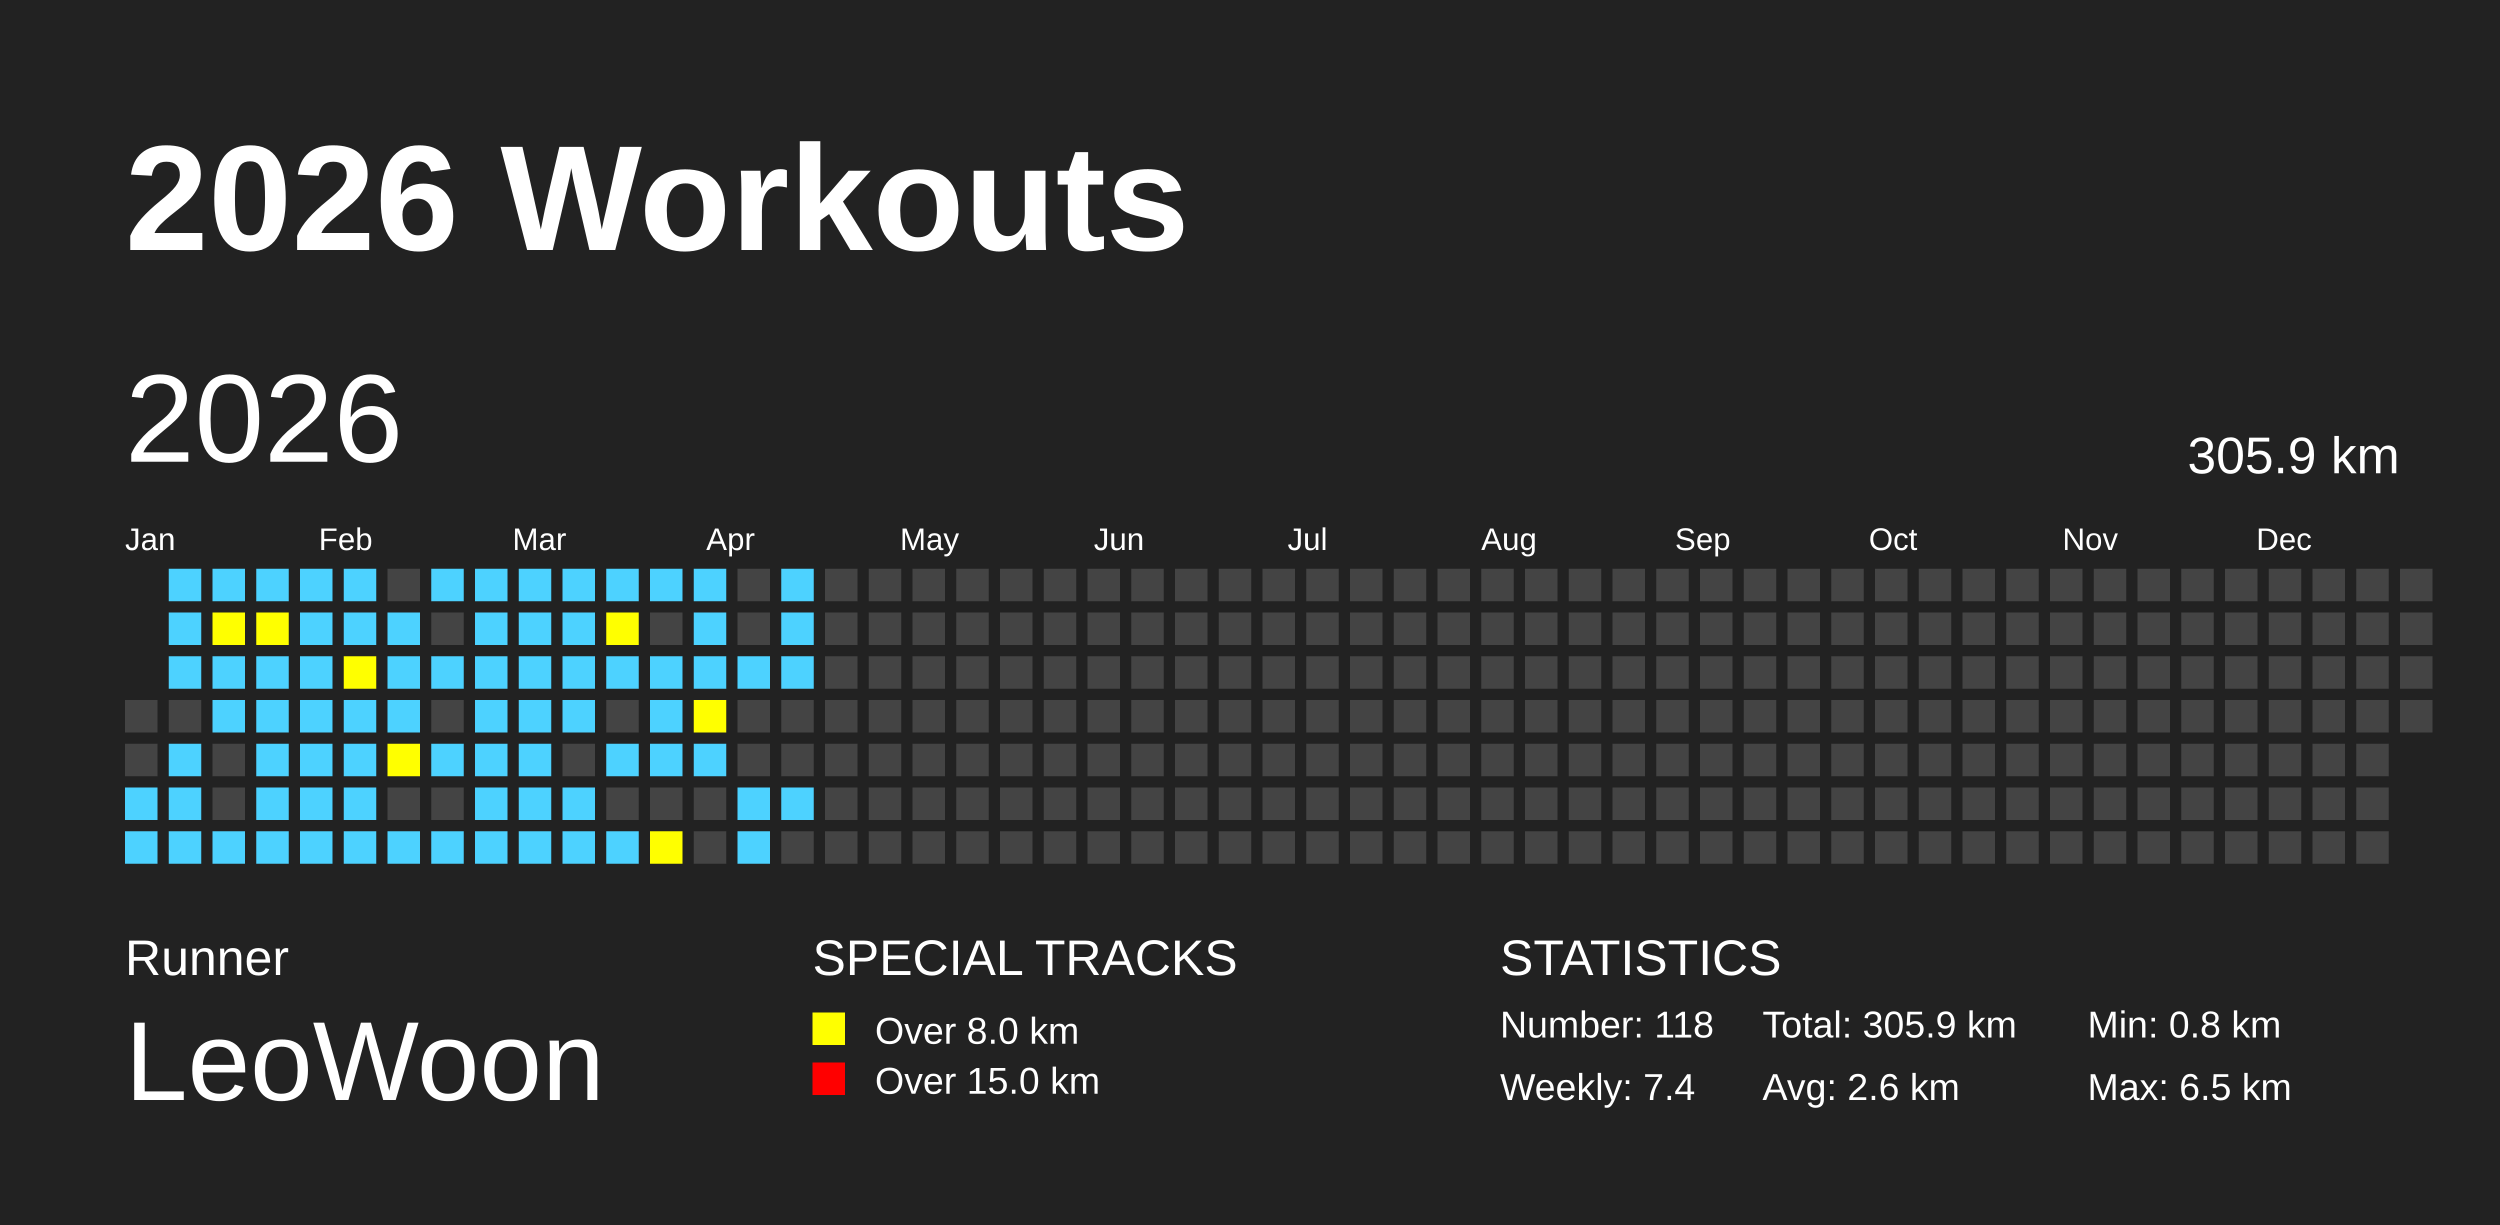
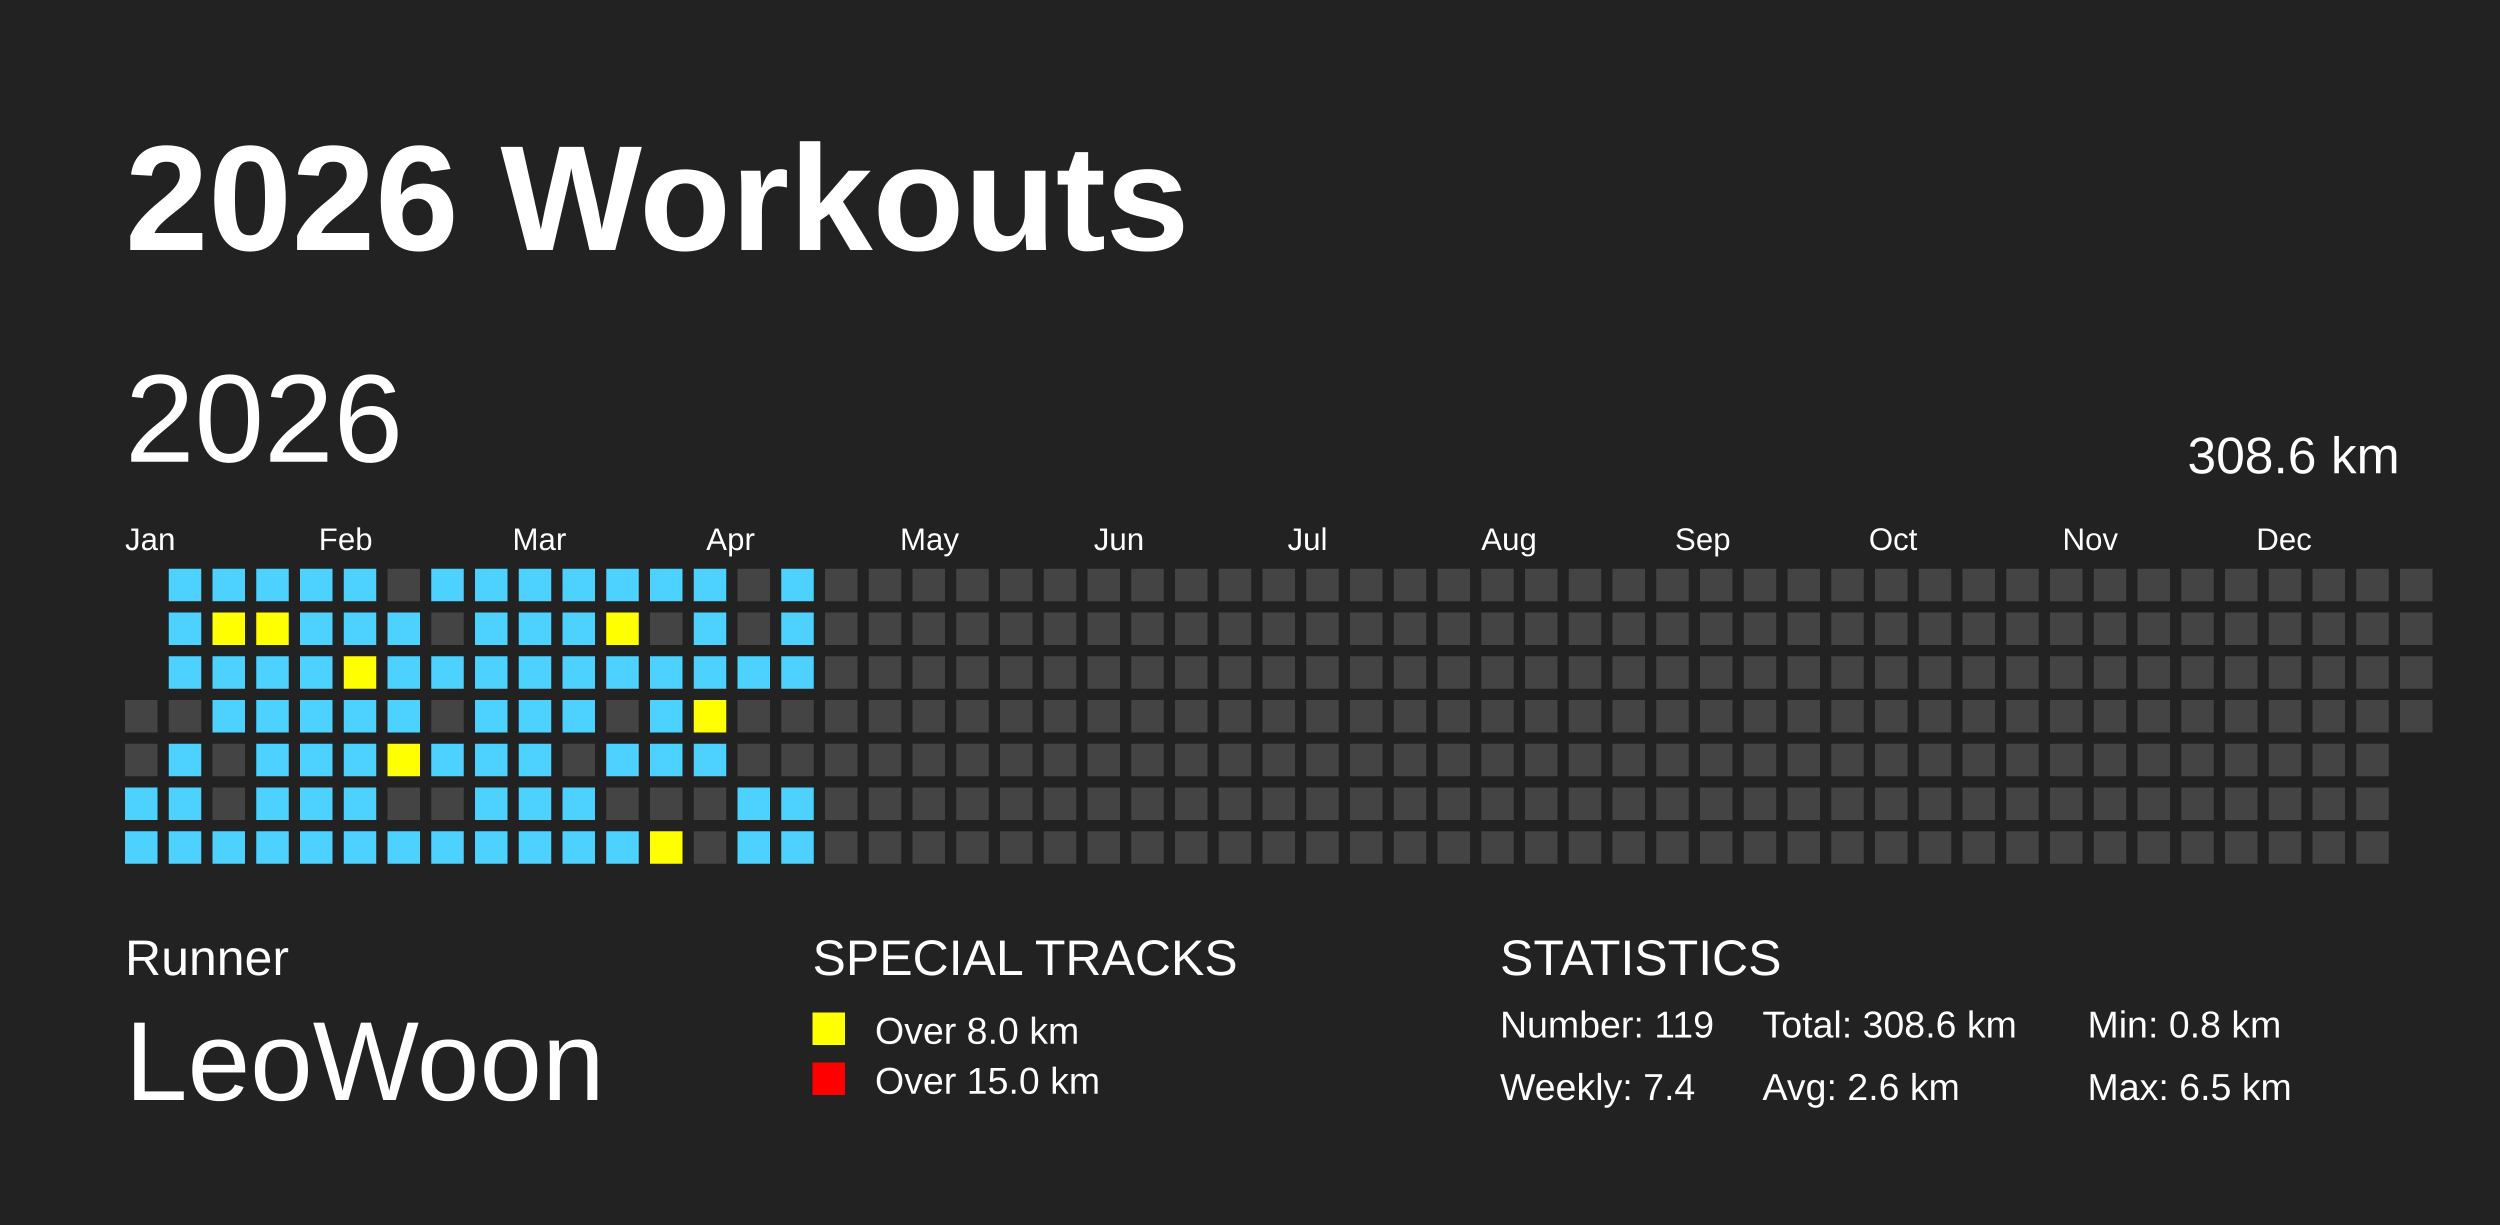
<svg xmlns="http://www.w3.org/2000/svg" baseProfile="full" height="98mm" version="1.1" viewBox="0,0,200,98" width="200mm">
  <defs />
  <rect fill="#222222" height="98" width="200" x="0" y="0" />
  <text fill="#FFFFFF" style="font-size:12px; font-family:Arial; font-weight:bold;" x="10" y="20">2026 Workouts</text>
  <text fill="#FFFFFF" style="font-size:4px; font-family:Arial" x="10" y="78">Runner</text>
  <text fill="#FFFFFF" style="font-size:9px; font-family:Arial" x="10" y="88">LeoWoon</text>
  <text fill="#FFFFFF" style="font-size:4px; font-family:Arial" x="65" y="78">SPECIAL TRACKS</text>
  <rect fill="yellow" height="2.6" width="2.6" x="65" y="81" />
  <text fill="#FFFFFF" style="font-size:3px; font-family:Arial" x="70" y="83.5">Over 8.0 km</text>
  <rect fill="red" height="2.6" width="2.6" x="65" y="85" />
  <text fill="#FFFFFF" style="font-size:3px; font-family:Arial" x="70" y="87.5">Over 15.0 km</text>
  <text fill="#FFFFFF" style="font-size:4px; font-family:Arial" x="120" y="78">STATISTICS</text>
-   <text fill="#FFFFFF" style="font-size:3px; font-family:Arial" x="120" y="83">Number: 118</text>
+   <text fill="#FFFFFF" style="font-size:3px; font-family:Arial" x="120" y="83">Number: 119</text>
  <text fill="#FFFFFF" style="font-size:3px; font-family:Arial" x="120" y="88">Weekly: 7.4</text>
-   <text fill="#FFFFFF" style="font-size:3px; font-family:Arial" x="141" y="83">Total: 305.9 km</text>
+   <text fill="#FFFFFF" style="font-size:3px; font-family:Arial" x="141" y="83">Total: 308.6 km</text>
  <text fill="#FFFFFF" style="font-size:3px; font-family:Arial" x="141" y="88">Avg: 2.6 km</text>
  <text fill="#FFFFFF" style="font-size:3px; font-family:Arial" x="167" y="83">Min: 0.8 km</text>
  <text fill="#FFFFFF" style="font-size:3px; font-family:Arial" x="167" y="88">Max: 6.5 km</text>
  <text dominant-baseline="hanging" fill="#FFFFFF" style="font-size:10.0px; font-family:Arial;" x="10" y="30">2026</text>
-   <text dominant-baseline="hanging" fill="#FFFFFF" style="font-size:4.125px; font-family:Arial;" x="175" y="35">305.9 km</text>
+   <text dominant-baseline="hanging" fill="#FFFFFF" style="font-size:4.125px; font-family:Arial;" x="175" y="35">308.6 km</text>
  <text fill="#FFFFFF" style="font-size:2.5px; font-family:Arial" x="10.0" y="44">Jan</text>
  <text fill="#FFFFFF" style="font-size:2.5px; font-family:Arial" x="25.5" y="44">Feb</text>
  <text fill="#FFFFFF" style="font-size:2.5px; font-family:Arial" x="41.0" y="44">Mar</text>
  <text fill="#FFFFFF" style="font-size:2.5px; font-family:Arial" x="56.5" y="44">Apr</text>
  <text fill="#FFFFFF" style="font-size:2.5px; font-family:Arial" x="72.0" y="44">May</text>
  <text fill="#FFFFFF" style="font-size:2.5px; font-family:Arial" x="87.5" y="44">Jun</text>
  <text fill="#FFFFFF" style="font-size:2.5px; font-family:Arial" x="103.0" y="44">Jul</text>
  <text fill="#FFFFFF" style="font-size:2.5px; font-family:Arial" x="118.5" y="44">Aug</text>
  <text fill="#FFFFFF" style="font-size:2.5px; font-family:Arial" x="134.0" y="44">Sep</text>
  <text fill="#FFFFFF" style="font-size:2.5px; font-family:Arial" x="149.5" y="44">Oct</text>
  <text fill="#FFFFFF" style="font-size:2.5px; font-family:Arial" x="165.0" y="44">Nov</text>
  <text fill="#FFFFFF" style="font-size:2.5px; font-family:Arial" x="180.5" y="44">Dec</text>
  <rect fill="#444444" height="2.6" width="2.6" x="10.0" y="56.0" />
  <rect fill="#444444" height="2.6" width="2.6" x="10.0" y="59.5" />
  <rect fill="#4DD2FF" height="2.6" width="2.6" x="10.0" y="63.0" />
  <rect fill="#4DD2FF" height="2.6" width="2.6" x="10.0" y="66.5" />
  <rect fill="#4DD2FF" height="2.6" width="2.6" x="13.5" y="45.5" />
  <rect fill="#4DD2FF" height="2.6" width="2.6" x="13.5" y="49.0" />
  <rect fill="#4DD2FF" height="2.6" width="2.6" x="13.5" y="52.5" />
  <rect fill="#444444" height="2.6" width="2.6" x="13.5" y="56.0" />
  <rect fill="#4DD2FF" height="2.6" width="2.6" x="13.5" y="59.5" />
  <rect fill="#4DD2FF" height="2.6" width="2.6" x="13.5" y="63.0" />
  <rect fill="#4DD2FF" height="2.6" width="2.6" x="13.5" y="66.5" />
  <rect fill="#4DD2FF" height="2.6" width="2.6" x="17.0" y="45.5" />
  <rect fill="yellow" height="2.6" width="2.6" x="17.0" y="49.0" />
  <rect fill="#4DD2FF" height="2.6" width="2.6" x="17.0" y="52.5" />
  <rect fill="#4DD2FF" height="2.6" width="2.6" x="17.0" y="56.0" />
  <rect fill="#444444" height="2.6" width="2.6" x="17.0" y="59.5" />
  <rect fill="#444444" height="2.6" width="2.6" x="17.0" y="63.0" />
  <rect fill="#4DD2FF" height="2.6" width="2.6" x="17.0" y="66.5" />
  <rect fill="#4DD2FF" height="2.6" width="2.6" x="20.5" y="45.5" />
  <rect fill="yellow" height="2.6" width="2.6" x="20.5" y="49.0" />
  <rect fill="#4DD2FF" height="2.6" width="2.6" x="20.5" y="52.5" />
  <rect fill="#4DD2FF" height="2.6" width="2.6" x="20.5" y="56.0" />
  <rect fill="#4DD2FF" height="2.6" width="2.6" x="20.5" y="59.5" />
  <rect fill="#4DD2FF" height="2.6" width="2.6" x="20.5" y="63.0" />
  <rect fill="#4DD2FF" height="2.6" width="2.6" x="20.5" y="66.5" />
  <rect fill="#4DD2FF" height="2.6" width="2.6" x="24.0" y="45.5" />
  <rect fill="#4DD2FF" height="2.6" width="2.6" x="24.0" y="49.0" />
  <rect fill="#4DD2FF" height="2.6" width="2.6" x="24.0" y="52.5" />
  <rect fill="#4DD2FF" height="2.6" width="2.6" x="24.0" y="56.0" />
  <rect fill="#4DD2FF" height="2.6" width="2.6" x="24.0" y="59.5" />
  <rect fill="#4DD2FF" height="2.6" width="2.6" x="24.0" y="63.0" />
  <rect fill="#4DD2FF" height="2.6" width="2.6" x="24.0" y="66.5" />
  <rect fill="#4DD2FF" height="2.6" width="2.6" x="27.5" y="45.5" />
  <rect fill="#4DD2FF" height="2.6" width="2.6" x="27.5" y="49.0" />
  <rect fill="yellow" height="2.6" width="2.6" x="27.5" y="52.5" />
  <rect fill="#4DD2FF" height="2.6" width="2.6" x="27.5" y="56.0" />
  <rect fill="#4DD2FF" height="2.6" width="2.6" x="27.5" y="59.5" />
  <rect fill="#4DD2FF" height="2.6" width="2.6" x="27.5" y="63.0" />
  <rect fill="#4DD2FF" height="2.6" width="2.6" x="27.5" y="66.5" />
  <rect fill="#444444" height="2.6" width="2.6" x="31.0" y="45.5" />
  <rect fill="#4DD2FF" height="2.6" width="2.6" x="31.0" y="49.0" />
  <rect fill="#4DD2FF" height="2.6" width="2.6" x="31.0" y="52.5" />
  <rect fill="#4DD2FF" height="2.6" width="2.6" x="31.0" y="56.0" />
  <rect fill="yellow" height="2.6" width="2.6" x="31.0" y="59.5" />
  <rect fill="#444444" height="2.6" width="2.6" x="31.0" y="63.0" />
  <rect fill="#4DD2FF" height="2.6" width="2.6" x="31.0" y="66.5" />
  <rect fill="#4DD2FF" height="2.6" width="2.6" x="34.5" y="45.5" />
  <rect fill="#444444" height="2.6" width="2.6" x="34.5" y="49.0" />
  <rect fill="#4DD2FF" height="2.6" width="2.6" x="34.5" y="52.5" />
  <rect fill="#444444" height="2.6" width="2.6" x="34.5" y="56.0" />
  <rect fill="#4DD2FF" height="2.6" width="2.6" x="34.5" y="59.5" />
  <rect fill="#444444" height="2.6" width="2.6" x="34.5" y="63.0" />
  <rect fill="#4DD2FF" height="2.6" width="2.6" x="34.5" y="66.5" />
  <rect fill="#4DD2FF" height="2.6" width="2.6" x="38.0" y="45.5" />
  <rect fill="#4DD2FF" height="2.6" width="2.6" x="38.0" y="49.0" />
  <rect fill="#4DD2FF" height="2.6" width="2.6" x="38.0" y="52.5" />
  <rect fill="#4DD2FF" height="2.6" width="2.6" x="38.0" y="56.0" />
  <rect fill="#4DD2FF" height="2.6" width="2.6" x="38.0" y="59.5" />
  <rect fill="#4DD2FF" height="2.6" width="2.6" x="38.0" y="63.0" />
  <rect fill="#4DD2FF" height="2.6" width="2.6" x="38.0" y="66.5" />
  <rect fill="#4DD2FF" height="2.6" width="2.6" x="41.5" y="45.5" />
  <rect fill="#4DD2FF" height="2.6" width="2.6" x="41.5" y="49.0" />
  <rect fill="#4DD2FF" height="2.6" width="2.6" x="41.5" y="52.5" />
  <rect fill="#4DD2FF" height="2.6" width="2.6" x="41.5" y="56.0" />
  <rect fill="#4DD2FF" height="2.6" width="2.6" x="41.5" y="59.5" />
  <rect fill="#4DD2FF" height="2.6" width="2.6" x="41.5" y="63.0" />
  <rect fill="#4DD2FF" height="2.6" width="2.6" x="41.5" y="66.5" />
  <rect fill="#4DD2FF" height="2.6" width="2.6" x="45.0" y="45.5" />
  <rect fill="#4DD2FF" height="2.6" width="2.6" x="45.0" y="49.0" />
  <rect fill="#4DD2FF" height="2.6" width="2.6" x="45.0" y="52.5" />
  <rect fill="#4DD2FF" height="2.6" width="2.6" x="45.0" y="56.0" />
  <rect fill="#444444" height="2.6" width="2.6" x="45.0" y="59.5" />
  <rect fill="#4DD2FF" height="2.6" width="2.6" x="45.0" y="63.0" />
  <rect fill="#4DD2FF" height="2.6" width="2.6" x="45.0" y="66.5" />
  <rect fill="#4DD2FF" height="2.6" width="2.6" x="48.5" y="45.5" />
  <rect fill="yellow" height="2.6" width="2.6" x="48.5" y="49.0" />
  <rect fill="#4DD2FF" height="2.6" width="2.6" x="48.5" y="52.5" />
  <rect fill="#444444" height="2.6" width="2.6" x="48.5" y="56.0" />
  <rect fill="#4DD2FF" height="2.6" width="2.6" x="48.5" y="59.5" />
  <rect fill="#444444" height="2.6" width="2.6" x="48.5" y="63.0" />
  <rect fill="#4DD2FF" height="2.6" width="2.6" x="48.5" y="66.5" />
  <rect fill="#4DD2FF" height="2.6" width="2.6" x="52.0" y="45.5" />
  <rect fill="#444444" height="2.6" width="2.6" x="52.0" y="49.0" />
  <rect fill="#4DD2FF" height="2.6" width="2.6" x="52.0" y="52.5" />
  <rect fill="#4DD2FF" height="2.6" width="2.6" x="52.0" y="56.0" />
  <rect fill="#4DD2FF" height="2.6" width="2.6" x="52.0" y="59.5" />
  <rect fill="#444444" height="2.6" width="2.6" x="52.0" y="63.0" />
  <rect fill="yellow" height="2.6" width="2.6" x="52.0" y="66.5" />
  <rect fill="#4DD2FF" height="2.6" width="2.6" x="55.5" y="45.5" />
  <rect fill="#4DD2FF" height="2.6" width="2.6" x="55.5" y="49.0" />
  <rect fill="#4DD2FF" height="2.6" width="2.6" x="55.5" y="52.5" />
  <rect fill="yellow" height="2.6" width="2.6" x="55.5" y="56.0" />
  <rect fill="#4DD2FF" height="2.6" width="2.6" x="55.5" y="59.5" />
  <rect fill="#444444" height="2.6" width="2.6" x="55.5" y="63.0" />
  <rect fill="#444444" height="2.6" width="2.6" x="55.5" y="66.5" />
  <rect fill="#444444" height="2.6" width="2.6" x="59.0" y="45.5" />
  <rect fill="#444444" height="2.6" width="2.6" x="59.0" y="49.0" />
  <rect fill="#4DD2FF" height="2.6" width="2.6" x="59.0" y="52.5" />
  <rect fill="#444444" height="2.6" width="2.6" x="59.0" y="56.0" />
  <rect fill="#444444" height="2.6" width="2.6" x="59.0" y="59.5" />
  <rect fill="#4DD2FF" height="2.6" width="2.6" x="59.0" y="63.0" />
  <rect fill="#4DD2FF" height="2.6" width="2.6" x="59.0" y="66.5" />
  <rect fill="#4DD2FF" height="2.6" width="2.6" x="62.5" y="45.5" />
  <rect fill="#4DD2FF" height="2.6" width="2.6" x="62.5" y="49.0" />
  <rect fill="#4DD2FF" height="2.6" width="2.6" x="62.5" y="52.5" />
  <rect fill="#444444" height="2.6" width="2.6" x="62.5" y="56.0" />
  <rect fill="#444444" height="2.6" width="2.6" x="62.5" y="59.5" />
  <rect fill="#4DD2FF" height="2.6" width="2.6" x="62.5" y="63.0" />
-   <rect fill="#444444" height="2.6" width="2.6" x="62.5" y="66.5" />
+   <rect fill="#4DD2FF" height="2.6" width="2.6" x="62.5" y="66.5" />
  <rect fill="#444444" height="2.6" width="2.6" x="66.0" y="45.5" />
  <rect fill="#444444" height="2.6" width="2.6" x="66.0" y="49.0" />
  <rect fill="#444444" height="2.6" width="2.6" x="66.0" y="52.5" />
  <rect fill="#444444" height="2.6" width="2.6" x="66.0" y="56.0" />
  <rect fill="#444444" height="2.6" width="2.6" x="66.0" y="59.5" />
  <rect fill="#444444" height="2.6" width="2.6" x="66.0" y="63.0" />
  <rect fill="#444444" height="2.6" width="2.6" x="66.0" y="66.5" />
  <rect fill="#444444" height="2.6" width="2.6" x="69.5" y="45.5" />
  <rect fill="#444444" height="2.6" width="2.6" x="69.5" y="49.0" />
  <rect fill="#444444" height="2.6" width="2.6" x="69.5" y="52.5" />
  <rect fill="#444444" height="2.6" width="2.6" x="69.5" y="56.0" />
  <rect fill="#444444" height="2.6" width="2.6" x="69.5" y="59.5" />
  <rect fill="#444444" height="2.6" width="2.6" x="69.5" y="63.0" />
  <rect fill="#444444" height="2.6" width="2.6" x="69.5" y="66.5" />
  <rect fill="#444444" height="2.6" width="2.6" x="73.0" y="45.5" />
  <rect fill="#444444" height="2.6" width="2.6" x="73.0" y="49.0" />
  <rect fill="#444444" height="2.6" width="2.6" x="73.0" y="52.5" />
  <rect fill="#444444" height="2.6" width="2.6" x="73.0" y="56.0" />
  <rect fill="#444444" height="2.6" width="2.6" x="73.0" y="59.5" />
  <rect fill="#444444" height="2.6" width="2.6" x="73.0" y="63.0" />
  <rect fill="#444444" height="2.6" width="2.6" x="73.0" y="66.5" />
  <rect fill="#444444" height="2.6" width="2.6" x="76.5" y="45.5" />
  <rect fill="#444444" height="2.6" width="2.6" x="76.5" y="49.0" />
  <rect fill="#444444" height="2.6" width="2.6" x="76.5" y="52.5" />
  <rect fill="#444444" height="2.6" width="2.6" x="76.5" y="56.0" />
  <rect fill="#444444" height="2.6" width="2.6" x="76.5" y="59.5" />
  <rect fill="#444444" height="2.6" width="2.6" x="76.5" y="63.0" />
  <rect fill="#444444" height="2.6" width="2.6" x="76.5" y="66.5" />
  <rect fill="#444444" height="2.6" width="2.6" x="80.0" y="45.5" />
  <rect fill="#444444" height="2.6" width="2.6" x="80.0" y="49.0" />
  <rect fill="#444444" height="2.6" width="2.6" x="80.0" y="52.5" />
  <rect fill="#444444" height="2.6" width="2.6" x="80.0" y="56.0" />
  <rect fill="#444444" height="2.6" width="2.6" x="80.0" y="59.5" />
  <rect fill="#444444" height="2.6" width="2.6" x="80.0" y="63.0" />
  <rect fill="#444444" height="2.6" width="2.6" x="80.0" y="66.5" />
  <rect fill="#444444" height="2.6" width="2.6" x="83.5" y="45.5" />
  <rect fill="#444444" height="2.6" width="2.6" x="83.5" y="49.0" />
  <rect fill="#444444" height="2.6" width="2.6" x="83.5" y="52.5" />
  <rect fill="#444444" height="2.6" width="2.6" x="83.5" y="56.0" />
  <rect fill="#444444" height="2.6" width="2.6" x="83.5" y="59.5" />
  <rect fill="#444444" height="2.6" width="2.6" x="83.5" y="63.0" />
  <rect fill="#444444" height="2.6" width="2.6" x="83.5" y="66.5" />
  <rect fill="#444444" height="2.6" width="2.6" x="87.0" y="45.5" />
  <rect fill="#444444" height="2.6" width="2.6" x="87.0" y="49.0" />
  <rect fill="#444444" height="2.6" width="2.6" x="87.0" y="52.5" />
  <rect fill="#444444" height="2.6" width="2.6" x="87.0" y="56.0" />
  <rect fill="#444444" height="2.6" width="2.6" x="87.0" y="59.5" />
  <rect fill="#444444" height="2.6" width="2.6" x="87.0" y="63.0" />
  <rect fill="#444444" height="2.6" width="2.6" x="87.0" y="66.5" />
  <rect fill="#444444" height="2.6" width="2.6" x="90.5" y="45.5" />
  <rect fill="#444444" height="2.6" width="2.6" x="90.5" y="49.0" />
  <rect fill="#444444" height="2.6" width="2.6" x="90.5" y="52.5" />
  <rect fill="#444444" height="2.6" width="2.6" x="90.5" y="56.0" />
  <rect fill="#444444" height="2.6" width="2.6" x="90.5" y="59.5" />
  <rect fill="#444444" height="2.6" width="2.6" x="90.5" y="63.0" />
  <rect fill="#444444" height="2.6" width="2.6" x="90.5" y="66.5" />
  <rect fill="#444444" height="2.6" width="2.6" x="94.0" y="45.5" />
  <rect fill="#444444" height="2.6" width="2.6" x="94.0" y="49.0" />
  <rect fill="#444444" height="2.6" width="2.6" x="94.0" y="52.5" />
  <rect fill="#444444" height="2.6" width="2.6" x="94.0" y="56.0" />
  <rect fill="#444444" height="2.6" width="2.6" x="94.0" y="59.5" />
  <rect fill="#444444" height="2.6" width="2.6" x="94.0" y="63.0" />
  <rect fill="#444444" height="2.6" width="2.6" x="94.0" y="66.5" />
  <rect fill="#444444" height="2.6" width="2.6" x="97.5" y="45.5" />
  <rect fill="#444444" height="2.6" width="2.6" x="97.5" y="49.0" />
  <rect fill="#444444" height="2.6" width="2.6" x="97.5" y="52.5" />
  <rect fill="#444444" height="2.6" width="2.6" x="97.5" y="56.0" />
  <rect fill="#444444" height="2.6" width="2.6" x="97.5" y="59.5" />
  <rect fill="#444444" height="2.6" width="2.6" x="97.5" y="63.0" />
  <rect fill="#444444" height="2.6" width="2.6" x="97.5" y="66.5" />
  <rect fill="#444444" height="2.6" width="2.6" x="101.0" y="45.5" />
  <rect fill="#444444" height="2.6" width="2.6" x="101.0" y="49.0" />
  <rect fill="#444444" height="2.6" width="2.6" x="101.0" y="52.5" />
  <rect fill="#444444" height="2.6" width="2.6" x="101.0" y="56.0" />
  <rect fill="#444444" height="2.6" width="2.6" x="101.0" y="59.5" />
  <rect fill="#444444" height="2.6" width="2.6" x="101.0" y="63.0" />
  <rect fill="#444444" height="2.6" width="2.6" x="101.0" y="66.5" />
  <rect fill="#444444" height="2.6" width="2.6" x="104.5" y="45.5" />
  <rect fill="#444444" height="2.6" width="2.6" x="104.5" y="49.0" />
  <rect fill="#444444" height="2.6" width="2.6" x="104.5" y="52.5" />
  <rect fill="#444444" height="2.6" width="2.6" x="104.5" y="56.0" />
  <rect fill="#444444" height="2.6" width="2.6" x="104.5" y="59.5" />
  <rect fill="#444444" height="2.6" width="2.6" x="104.5" y="63.0" />
  <rect fill="#444444" height="2.6" width="2.6" x="104.5" y="66.5" />
  <rect fill="#444444" height="2.6" width="2.6" x="108.0" y="45.5" />
  <rect fill="#444444" height="2.6" width="2.6" x="108.0" y="49.0" />
  <rect fill="#444444" height="2.6" width="2.6" x="108.0" y="52.5" />
  <rect fill="#444444" height="2.6" width="2.6" x="108.0" y="56.0" />
  <rect fill="#444444" height="2.6" width="2.6" x="108.0" y="59.5" />
  <rect fill="#444444" height="2.6" width="2.6" x="108.0" y="63.0" />
  <rect fill="#444444" height="2.6" width="2.6" x="108.0" y="66.5" />
  <rect fill="#444444" height="2.6" width="2.6" x="111.5" y="45.5" />
  <rect fill="#444444" height="2.6" width="2.6" x="111.5" y="49.0" />
  <rect fill="#444444" height="2.6" width="2.6" x="111.5" y="52.5" />
  <rect fill="#444444" height="2.6" width="2.6" x="111.5" y="56.0" />
  <rect fill="#444444" height="2.6" width="2.6" x="111.5" y="59.5" />
  <rect fill="#444444" height="2.6" width="2.6" x="111.5" y="63.0" />
  <rect fill="#444444" height="2.6" width="2.6" x="111.5" y="66.5" />
  <rect fill="#444444" height="2.6" width="2.6" x="115.0" y="45.5" />
  <rect fill="#444444" height="2.6" width="2.6" x="115.0" y="49.0" />
  <rect fill="#444444" height="2.6" width="2.6" x="115.0" y="52.5" />
  <rect fill="#444444" height="2.6" width="2.6" x="115.0" y="56.0" />
  <rect fill="#444444" height="2.6" width="2.6" x="115.0" y="59.5" />
  <rect fill="#444444" height="2.6" width="2.6" x="115.0" y="63.0" />
  <rect fill="#444444" height="2.6" width="2.6" x="115.0" y="66.5" />
  <rect fill="#444444" height="2.6" width="2.6" x="118.5" y="45.5" />
  <rect fill="#444444" height="2.6" width="2.6" x="118.5" y="49.0" />
  <rect fill="#444444" height="2.6" width="2.6" x="118.5" y="52.5" />
  <rect fill="#444444" height="2.6" width="2.6" x="118.5" y="56.0" />
  <rect fill="#444444" height="2.6" width="2.6" x="118.5" y="59.5" />
  <rect fill="#444444" height="2.6" width="2.6" x="118.5" y="63.0" />
  <rect fill="#444444" height="2.6" width="2.6" x="118.5" y="66.5" />
  <rect fill="#444444" height="2.6" width="2.6" x="122.0" y="45.5" />
  <rect fill="#444444" height="2.6" width="2.6" x="122.0" y="49.0" />
  <rect fill="#444444" height="2.6" width="2.6" x="122.0" y="52.5" />
  <rect fill="#444444" height="2.6" width="2.6" x="122.0" y="56.0" />
  <rect fill="#444444" height="2.6" width="2.6" x="122.0" y="59.5" />
  <rect fill="#444444" height="2.6" width="2.6" x="122.0" y="63.0" />
  <rect fill="#444444" height="2.6" width="2.6" x="122.0" y="66.5" />
  <rect fill="#444444" height="2.6" width="2.6" x="125.5" y="45.5" />
  <rect fill="#444444" height="2.6" width="2.6" x="125.5" y="49.0" />
  <rect fill="#444444" height="2.6" width="2.6" x="125.5" y="52.5" />
  <rect fill="#444444" height="2.6" width="2.6" x="125.5" y="56.0" />
  <rect fill="#444444" height="2.6" width="2.6" x="125.5" y="59.5" />
  <rect fill="#444444" height="2.6" width="2.6" x="125.5" y="63.0" />
  <rect fill="#444444" height="2.6" width="2.6" x="125.5" y="66.5" />
  <rect fill="#444444" height="2.6" width="2.6" x="129.0" y="45.5" />
  <rect fill="#444444" height="2.6" width="2.6" x="129.0" y="49.0" />
  <rect fill="#444444" height="2.6" width="2.6" x="129.0" y="52.5" />
  <rect fill="#444444" height="2.6" width="2.6" x="129.0" y="56.0" />
  <rect fill="#444444" height="2.6" width="2.6" x="129.0" y="59.5" />
  <rect fill="#444444" height="2.6" width="2.6" x="129.0" y="63.0" />
  <rect fill="#444444" height="2.6" width="2.6" x="129.0" y="66.5" />
  <rect fill="#444444" height="2.6" width="2.6" x="132.5" y="45.5" />
  <rect fill="#444444" height="2.6" width="2.6" x="132.5" y="49.0" />
  <rect fill="#444444" height="2.6" width="2.6" x="132.5" y="52.5" />
  <rect fill="#444444" height="2.6" width="2.6" x="132.5" y="56.0" />
  <rect fill="#444444" height="2.6" width="2.6" x="132.5" y="59.5" />
  <rect fill="#444444" height="2.6" width="2.6" x="132.5" y="63.0" />
  <rect fill="#444444" height="2.6" width="2.6" x="132.5" y="66.5" />
  <rect fill="#444444" height="2.6" width="2.6" x="136.0" y="45.5" />
  <rect fill="#444444" height="2.6" width="2.6" x="136.0" y="49.0" />
  <rect fill="#444444" height="2.6" width="2.6" x="136.0" y="52.5" />
  <rect fill="#444444" height="2.6" width="2.6" x="136.0" y="56.0" />
  <rect fill="#444444" height="2.6" width="2.6" x="136.0" y="59.5" />
  <rect fill="#444444" height="2.6" width="2.6" x="136.0" y="63.0" />
  <rect fill="#444444" height="2.6" width="2.6" x="136.0" y="66.5" />
  <rect fill="#444444" height="2.6" width="2.6" x="139.5" y="45.5" />
  <rect fill="#444444" height="2.6" width="2.6" x="139.5" y="49.0" />
  <rect fill="#444444" height="2.6" width="2.6" x="139.5" y="52.5" />
  <rect fill="#444444" height="2.6" width="2.6" x="139.5" y="56.0" />
  <rect fill="#444444" height="2.6" width="2.6" x="139.5" y="59.5" />
  <rect fill="#444444" height="2.6" width="2.6" x="139.5" y="63.0" />
  <rect fill="#444444" height="2.6" width="2.6" x="139.5" y="66.5" />
  <rect fill="#444444" height="2.6" width="2.6" x="143.0" y="45.5" />
  <rect fill="#444444" height="2.6" width="2.6" x="143.0" y="49.0" />
  <rect fill="#444444" height="2.6" width="2.6" x="143.0" y="52.5" />
  <rect fill="#444444" height="2.6" width="2.6" x="143.0" y="56.0" />
  <rect fill="#444444" height="2.6" width="2.6" x="143.0" y="59.5" />
  <rect fill="#444444" height="2.6" width="2.6" x="143.0" y="63.0" />
  <rect fill="#444444" height="2.6" width="2.6" x="143.0" y="66.5" />
  <rect fill="#444444" height="2.6" width="2.6" x="146.5" y="45.5" />
  <rect fill="#444444" height="2.6" width="2.6" x="146.5" y="49.0" />
  <rect fill="#444444" height="2.6" width="2.6" x="146.5" y="52.5" />
  <rect fill="#444444" height="2.6" width="2.6" x="146.5" y="56.0" />
  <rect fill="#444444" height="2.6" width="2.6" x="146.5" y="59.5" />
  <rect fill="#444444" height="2.6" width="2.6" x="146.5" y="63.0" />
  <rect fill="#444444" height="2.6" width="2.6" x="146.5" y="66.5" />
  <rect fill="#444444" height="2.6" width="2.6" x="150.0" y="45.5" />
  <rect fill="#444444" height="2.6" width="2.6" x="150.0" y="49.0" />
  <rect fill="#444444" height="2.6" width="2.6" x="150.0" y="52.5" />
  <rect fill="#444444" height="2.6" width="2.6" x="150.0" y="56.0" />
  <rect fill="#444444" height="2.6" width="2.6" x="150.0" y="59.5" />
  <rect fill="#444444" height="2.6" width="2.6" x="150.0" y="63.0" />
  <rect fill="#444444" height="2.6" width="2.6" x="150.0" y="66.5" />
  <rect fill="#444444" height="2.6" width="2.6" x="153.5" y="45.5" />
  <rect fill="#444444" height="2.6" width="2.6" x="153.5" y="49.0" />
  <rect fill="#444444" height="2.6" width="2.6" x="153.5" y="52.5" />
  <rect fill="#444444" height="2.6" width="2.6" x="153.5" y="56.0" />
  <rect fill="#444444" height="2.6" width="2.6" x="153.5" y="59.5" />
  <rect fill="#444444" height="2.6" width="2.6" x="153.5" y="63.0" />
  <rect fill="#444444" height="2.6" width="2.6" x="153.5" y="66.5" />
  <rect fill="#444444" height="2.6" width="2.6" x="157.0" y="45.5" />
  <rect fill="#444444" height="2.6" width="2.6" x="157.0" y="49.0" />
  <rect fill="#444444" height="2.6" width="2.6" x="157.0" y="52.5" />
  <rect fill="#444444" height="2.6" width="2.6" x="157.0" y="56.0" />
  <rect fill="#444444" height="2.6" width="2.6" x="157.0" y="59.5" />
  <rect fill="#444444" height="2.6" width="2.6" x="157.0" y="63.0" />
  <rect fill="#444444" height="2.6" width="2.6" x="157.0" y="66.5" />
  <rect fill="#444444" height="2.6" width="2.6" x="160.5" y="45.5" />
  <rect fill="#444444" height="2.6" width="2.6" x="160.5" y="49.0" />
  <rect fill="#444444" height="2.6" width="2.6" x="160.5" y="52.5" />
  <rect fill="#444444" height="2.6" width="2.6" x="160.5" y="56.0" />
  <rect fill="#444444" height="2.6" width="2.6" x="160.5" y="59.5" />
  <rect fill="#444444" height="2.6" width="2.6" x="160.5" y="63.0" />
  <rect fill="#444444" height="2.6" width="2.6" x="160.5" y="66.5" />
  <rect fill="#444444" height="2.6" width="2.6" x="164.0" y="45.5" />
  <rect fill="#444444" height="2.6" width="2.6" x="164.0" y="49.0" />
  <rect fill="#444444" height="2.6" width="2.6" x="164.0" y="52.5" />
  <rect fill="#444444" height="2.6" width="2.6" x="164.0" y="56.0" />
  <rect fill="#444444" height="2.6" width="2.6" x="164.0" y="59.5" />
  <rect fill="#444444" height="2.6" width="2.6" x="164.0" y="63.0" />
  <rect fill="#444444" height="2.6" width="2.6" x="164.0" y="66.5" />
  <rect fill="#444444" height="2.6" width="2.6" x="167.5" y="45.5" />
  <rect fill="#444444" height="2.6" width="2.6" x="167.5" y="49.0" />
  <rect fill="#444444" height="2.6" width="2.6" x="167.5" y="52.5" />
  <rect fill="#444444" height="2.6" width="2.6" x="167.5" y="56.0" />
  <rect fill="#444444" height="2.6" width="2.6" x="167.5" y="59.5" />
  <rect fill="#444444" height="2.6" width="2.6" x="167.5" y="63.0" />
  <rect fill="#444444" height="2.6" width="2.6" x="167.5" y="66.5" />
  <rect fill="#444444" height="2.6" width="2.6" x="171.0" y="45.5" />
  <rect fill="#444444" height="2.6" width="2.6" x="171.0" y="49.0" />
  <rect fill="#444444" height="2.6" width="2.6" x="171.0" y="52.5" />
  <rect fill="#444444" height="2.6" width="2.6" x="171.0" y="56.0" />
  <rect fill="#444444" height="2.6" width="2.6" x="171.0" y="59.5" />
  <rect fill="#444444" height="2.6" width="2.6" x="171.0" y="63.0" />
  <rect fill="#444444" height="2.6" width="2.6" x="171.0" y="66.5" />
  <rect fill="#444444" height="2.6" width="2.6" x="174.5" y="45.5" />
  <rect fill="#444444" height="2.6" width="2.6" x="174.5" y="49.0" />
  <rect fill="#444444" height="2.6" width="2.6" x="174.5" y="52.5" />
  <rect fill="#444444" height="2.6" width="2.6" x="174.5" y="56.0" />
  <rect fill="#444444" height="2.6" width="2.6" x="174.5" y="59.5" />
  <rect fill="#444444" height="2.6" width="2.6" x="174.5" y="63.0" />
  <rect fill="#444444" height="2.6" width="2.6" x="174.5" y="66.5" />
  <rect fill="#444444" height="2.6" width="2.6" x="178.0" y="45.5" />
  <rect fill="#444444" height="2.6" width="2.6" x="178.0" y="49.0" />
  <rect fill="#444444" height="2.6" width="2.6" x="178.0" y="52.5" />
  <rect fill="#444444" height="2.6" width="2.6" x="178.0" y="56.0" />
  <rect fill="#444444" height="2.6" width="2.6" x="178.0" y="59.5" />
  <rect fill="#444444" height="2.6" width="2.6" x="178.0" y="63.0" />
  <rect fill="#444444" height="2.6" width="2.6" x="178.0" y="66.5" />
  <rect fill="#444444" height="2.6" width="2.6" x="181.5" y="45.5" />
  <rect fill="#444444" height="2.6" width="2.6" x="181.5" y="49.0" />
  <rect fill="#444444" height="2.6" width="2.6" x="181.5" y="52.5" />
  <rect fill="#444444" height="2.6" width="2.6" x="181.5" y="56.0" />
  <rect fill="#444444" height="2.6" width="2.6" x="181.5" y="59.5" />
  <rect fill="#444444" height="2.6" width="2.6" x="181.5" y="63.0" />
  <rect fill="#444444" height="2.6" width="2.6" x="181.5" y="66.5" />
  <rect fill="#444444" height="2.6" width="2.6" x="185.0" y="45.5" />
  <rect fill="#444444" height="2.6" width="2.6" x="185.0" y="49.0" />
  <rect fill="#444444" height="2.6" width="2.6" x="185.0" y="52.5" />
  <rect fill="#444444" height="2.6" width="2.6" x="185.0" y="56.0" />
  <rect fill="#444444" height="2.6" width="2.6" x="185.0" y="59.5" />
  <rect fill="#444444" height="2.6" width="2.6" x="185.0" y="63.0" />
  <rect fill="#444444" height="2.6" width="2.6" x="185.0" y="66.5" />
  <rect fill="#444444" height="2.6" width="2.6" x="188.5" y="45.5" />
  <rect fill="#444444" height="2.6" width="2.6" x="188.5" y="49.0" />
  <rect fill="#444444" height="2.6" width="2.6" x="188.5" y="52.5" />
  <rect fill="#444444" height="2.6" width="2.6" x="188.5" y="56.0" />
  <rect fill="#444444" height="2.6" width="2.6" x="188.5" y="59.5" />
  <rect fill="#444444" height="2.6" width="2.6" x="188.5" y="63.0" />
  <rect fill="#444444" height="2.6" width="2.6" x="188.5" y="66.5" />
  <rect fill="#444444" height="2.6" width="2.6" x="192.0" y="45.5" />
  <rect fill="#444444" height="2.6" width="2.6" x="192.0" y="49.0" />
  <rect fill="#444444" height="2.6" width="2.6" x="192.0" y="52.5" />
  <rect fill="#444444" height="2.6" width="2.6" x="192.0" y="56.0" />
</svg>
